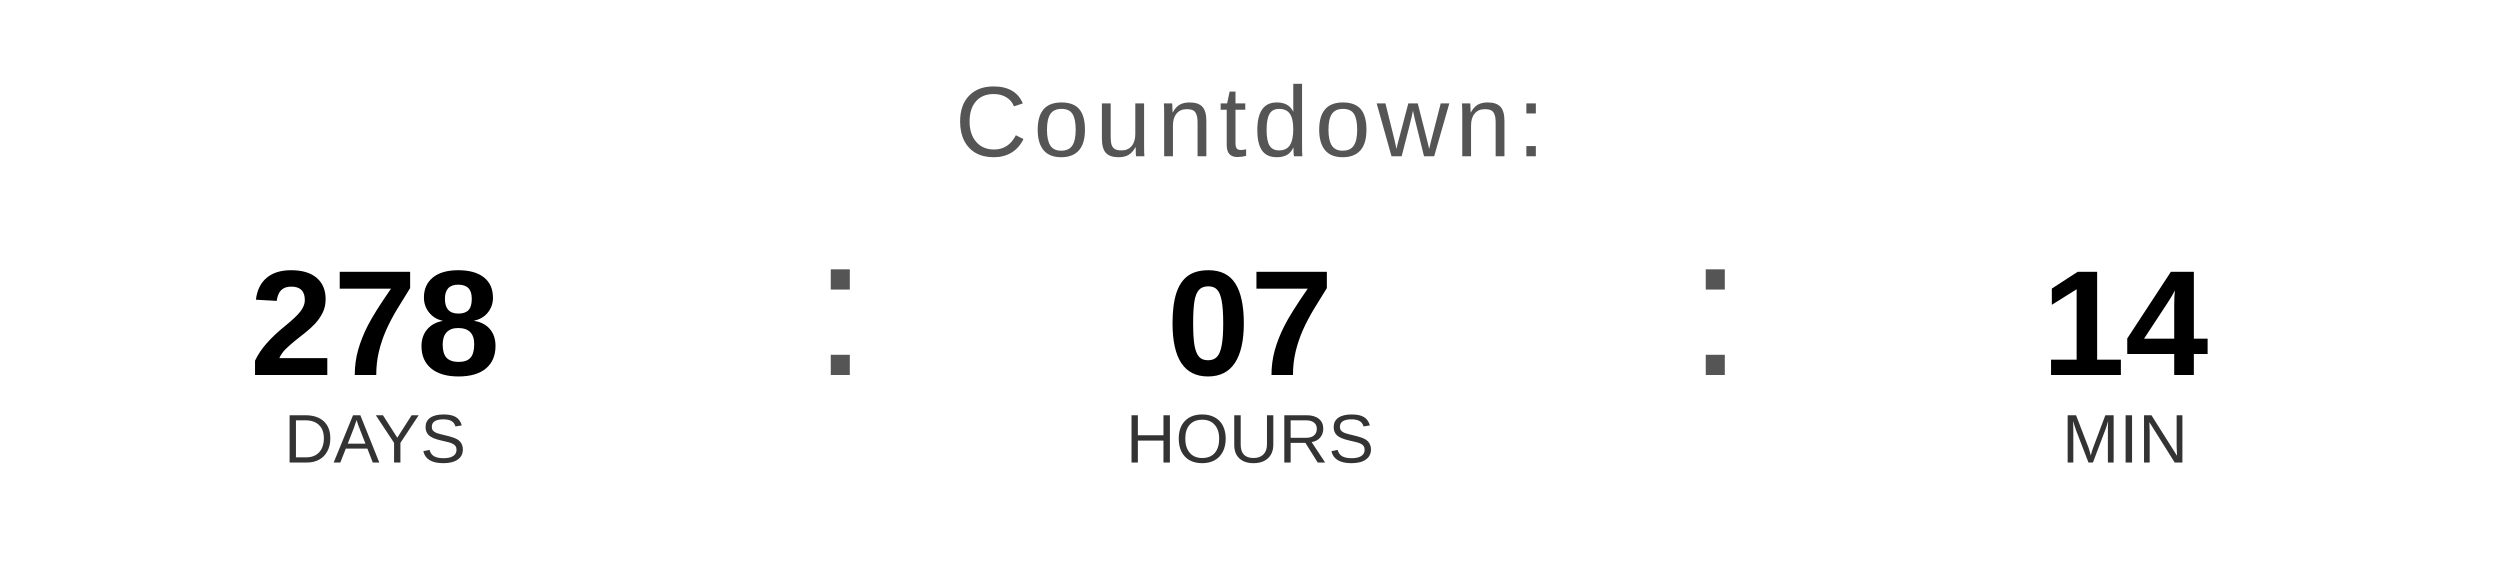
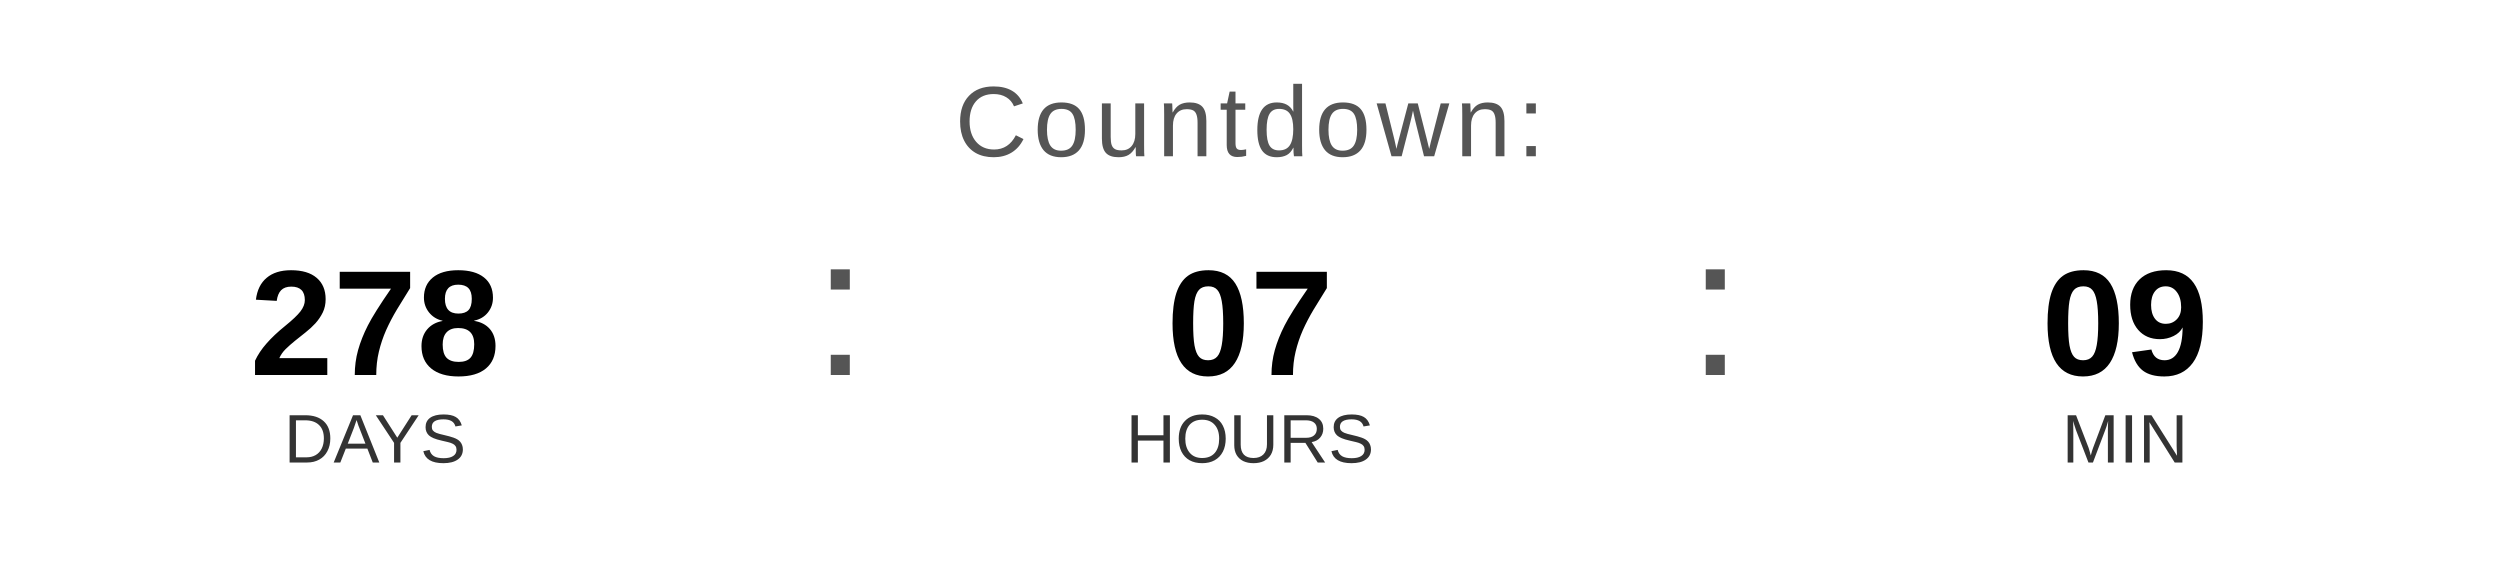
<svg xmlns="http://www.w3.org/2000/svg" width="400" height="90" viewBox="0 0 400 90">
  <text x="200" y="25" font-family="Arial, Helvetica, sans-serif" font-size="16" fill="#555555" text-anchor="middle" letter-spacing="1">
    Countdown:
  </text>
  <text x="60" y="60" font-family="Arial, Helvetica, sans-serif" font-size="24" font-weight="bold" fill="#000000" text-anchor="middle">278</text>
  <text x="60" y="74" font-family="Arial, Helvetica, sans-serif" font-size="11" fill="#333333" text-anchor="middle">DAYS</text>
  <text x="130" y="60" font-family="Arial, sans-serif" font-size="32" fill="#555555">:</text>
  <text x="200" y="60" font-family="Arial, Helvetica, sans-serif" font-size="24" font-weight="bold" fill="#000000" text-anchor="middle">07</text>
  <text x="200" y="74" font-family="Arial, Helvetica, sans-serif" font-size="11" fill="#333333" text-anchor="middle">HOURS</text>
  <text x="270" y="60" font-family="Arial, sans-serif" font-size="32" fill="#555555">:</text>
-   <text x="340" y="60" font-family="Arial, Helvetica, sans-serif" font-size="24" font-weight="bold" fill="#000000" text-anchor="middle">14</text>
+   <text x="340" y="60" font-family="Arial, Helvetica, sans-serif" font-size="24" font-weight="bold" fill="#000000" text-anchor="middle">09</text>
  <text x="340" y="74" font-family="Arial, Helvetica, sans-serif" font-size="11" fill="#333333" text-anchor="middle">MIN</text>
</svg>
